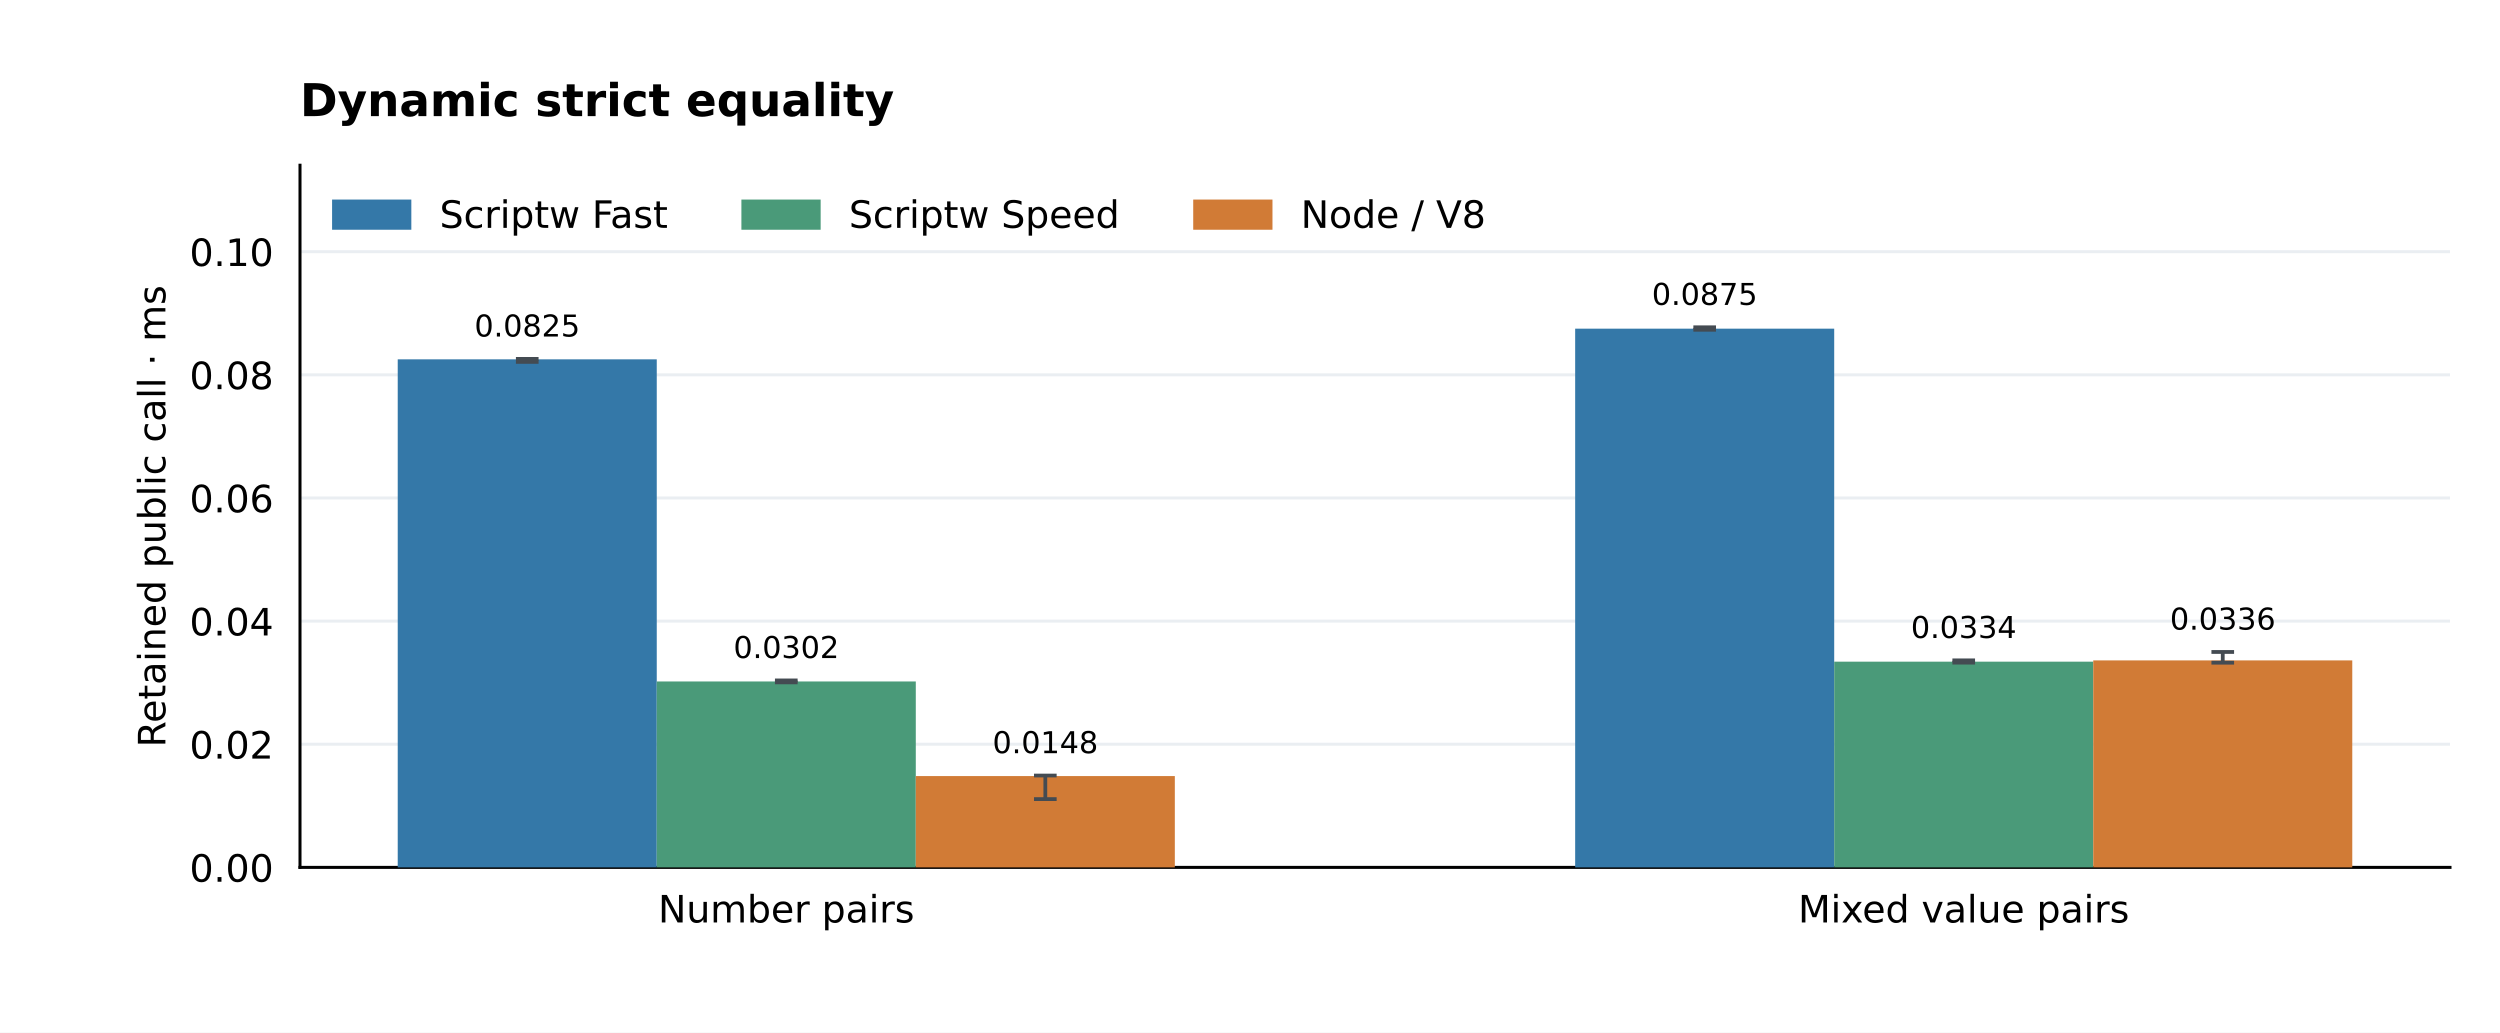
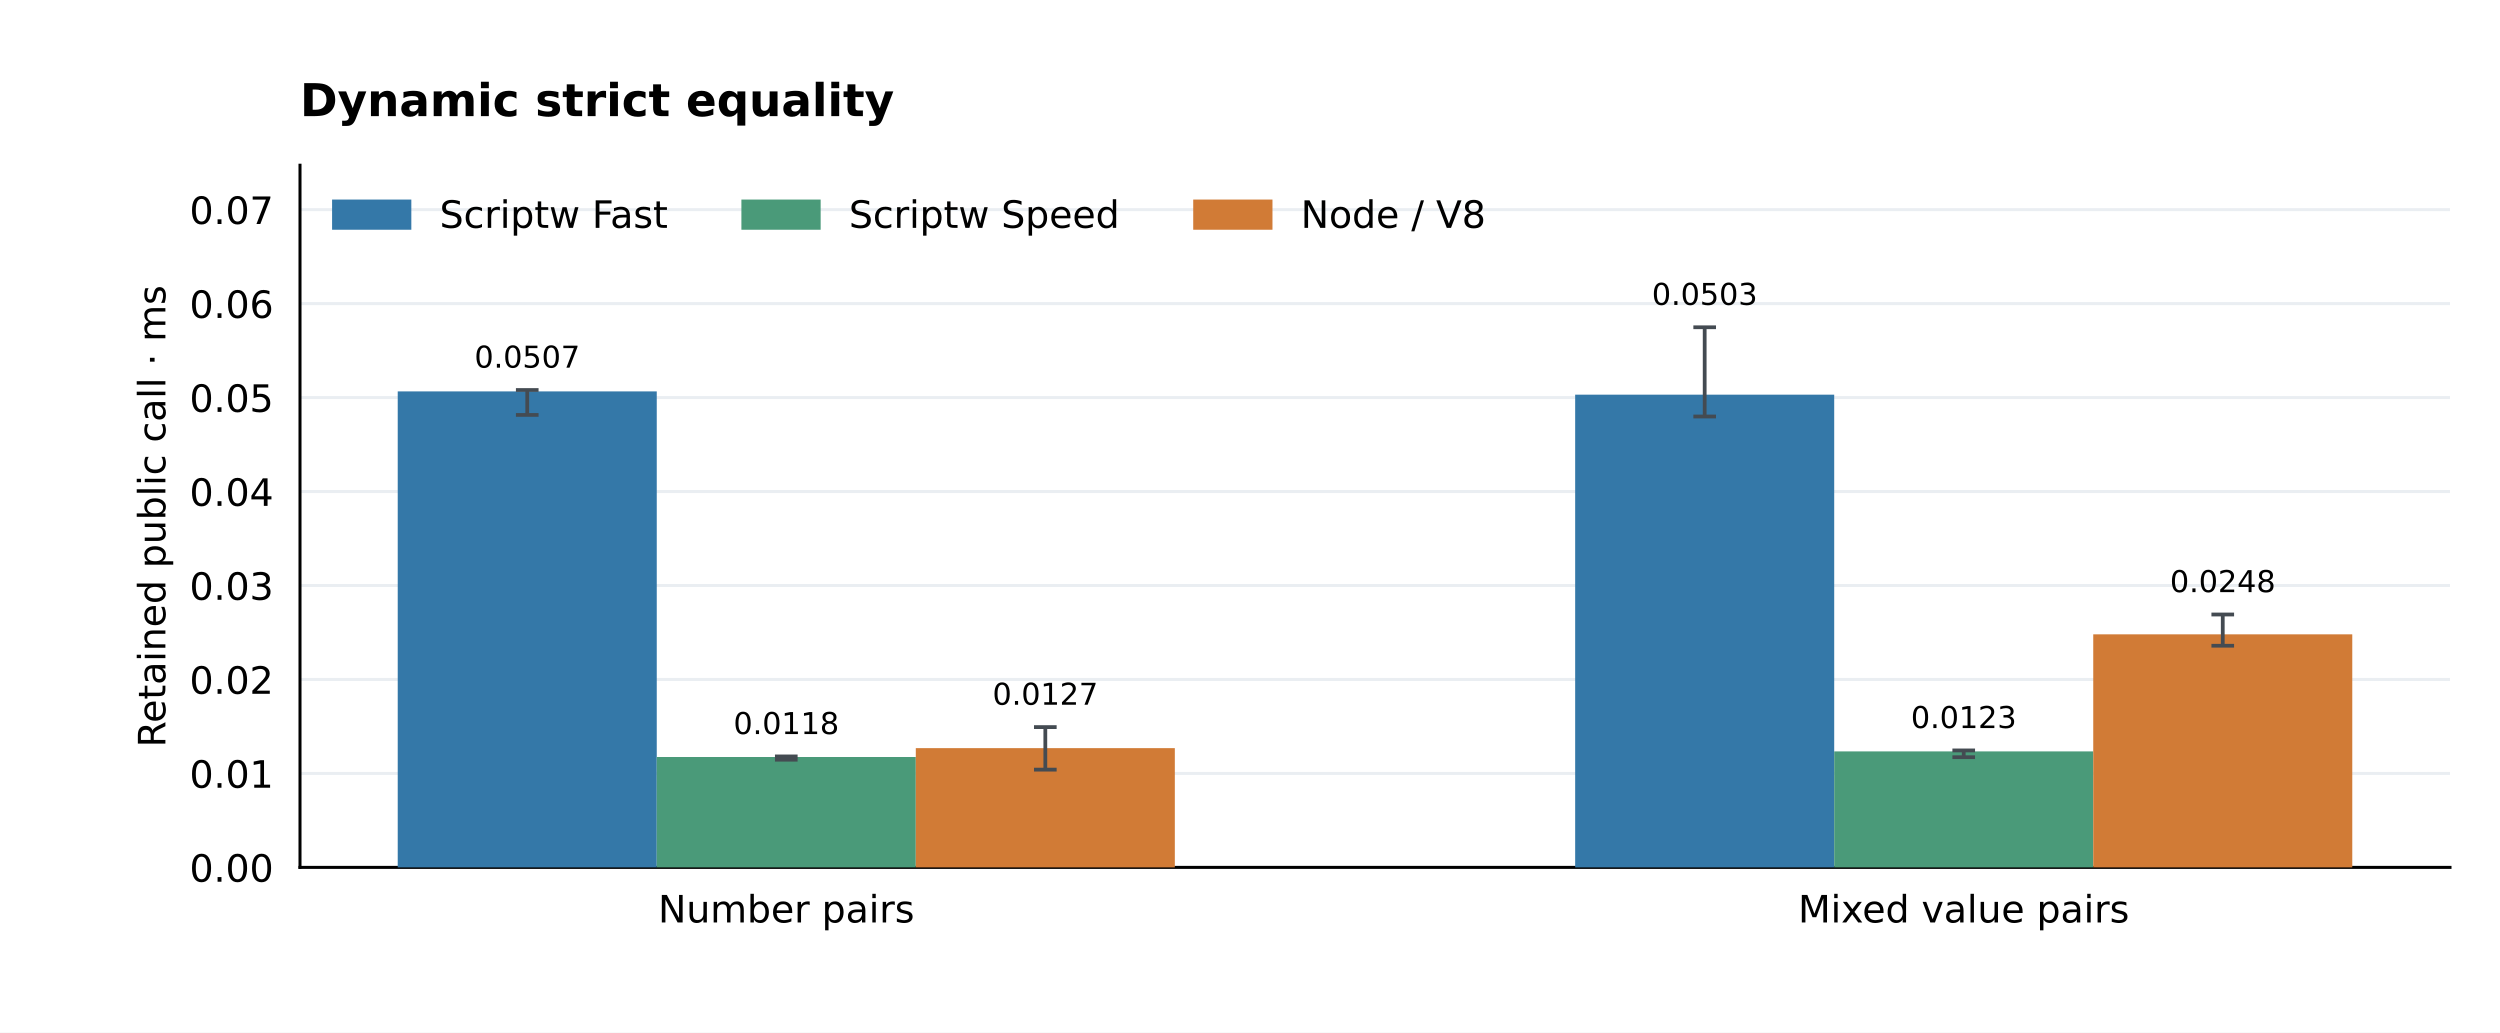
<svg xmlns="http://www.w3.org/2000/svg" xmlns:xlink="http://www.w3.org/1999/xlink" width="662.4pt" height="273.6pt" viewBox="0 0 662.4 273.6" version="1.1">
  <defs>
    <style type="text/css">*{stroke-linejoin: round; stroke-linecap: butt}</style>
  </defs>
  <g id="figure_1">
    <g id="patch_1">
      <path d="M 0 273.6 L 662.4 273.6 L 662.4 0 L 0 0 z " style="fill: #ffffff" />
    </g>
    <g id="axes_1">
      <g id="patch_2">
        <path d="M 79.488 229.824 L 649.152 229.824 L 649.152 43.776 L 79.488 43.776 z " style="fill: #ffffff" />
      </g>
      <g id="matplotlib.axis_1">
        <g id="xtick_1">
          <g id="line2d_1" />
          <g id="text_1">
            <text style="font-size: 10px; font-family: 'DejaVu Sans'; text-anchor: middle" x="208.333" y="244.422" transform="rotate(-0 208.3331 244.4224)">Number pairs</text>
          </g>
        </g>
        <g id="xtick_2">
          <g id="line2d_2" />
          <g id="text_2">
            <text style="font-size: 10px; font-family: 'DejaVu Sans'; text-anchor: middle" x="520.307" y="244.422" transform="rotate(-0 520.3069 244.4224)">Mixed value pairs</text>
          </g>
        </g>
      </g>
      <g id="matplotlib.axis_2">
        <g id="ytick_1">
          <g id="line2d_3">
            <path d="M 79.488 229.824 L 649.152 229.824 " clip-path="url(#p66f451692c)" style="fill: none; stroke: #eaeef2; stroke-width: 0.8; stroke-linecap: square" />
          </g>
          <g id="line2d_4" />
          <g id="text_3">
            <text style="font-size: 10px; font-family: 'DejaVu Sans'; text-anchor: end" x="72.488" y="233.623" transform="rotate(-0 72.488 233.6228)">0.00</text>
          </g>
        </g>
        <g id="ytick_2">
          <g id="line2d_5">
-             <path d="M 79.488 197.197 L 649.152 197.197 " clip-path="url(#p66f451692c)" style="fill: none; stroke: #eaeef2; stroke-width: 0.8; stroke-linecap: square" />
+             <path d="M 79.488 204.927 L 649.152 204.927 " clip-path="url(#p66f451692c)" style="fill: none; stroke: #eaeef2; stroke-width: 0.8; stroke-linecap: square" />
          </g>
          <g id="line2d_6" />
          <g id="text_4">
-             <text style="font-size: 10px; font-family: 'DejaVu Sans'; text-anchor: end" x="72.488" y="200.996" transform="rotate(-0 72.488 200.9957)">0.02</text>
+             <text style="font-size: 10px; font-family: 'DejaVu Sans'; text-anchor: end" x="72.488" y="208.726" transform="rotate(-0 72.488 208.7257)">0.01</text>
          </g>
        </g>
        <g id="ytick_3">
          <g id="line2d_7">
-             <path d="M 79.488 164.57 L 649.152 164.57 " clip-path="url(#p66f451692c)" style="fill: none; stroke: #eaeef2; stroke-width: 0.8; stroke-linecap: square" />
+             <path d="M 79.488 180.03 L 649.152 180.03 " clip-path="url(#p66f451692c)" style="fill: none; stroke: #eaeef2; stroke-width: 0.8; stroke-linecap: square" />
          </g>
          <g id="line2d_8" />
          <g id="text_5">
-             <text style="font-size: 10px; font-family: 'DejaVu Sans'; text-anchor: end" x="72.488" y="168.369" transform="rotate(-0 72.488 168.3686)">0.04</text>
+             <text style="font-size: 10px; font-family: 'DejaVu Sans'; text-anchor: end" x="72.488" y="183.829" transform="rotate(-0 72.488 183.8285)">0.02</text>
          </g>
        </g>
        <g id="ytick_4">
          <g id="line2d_9">
-             <path d="M 79.488 131.943 L 649.152 131.943 " clip-path="url(#p66f451692c)" style="fill: none; stroke: #eaeef2; stroke-width: 0.8; stroke-linecap: square" />
+             <path d="M 79.488 155.133 L 649.152 155.133 " clip-path="url(#p66f451692c)" style="fill: none; stroke: #eaeef2; stroke-width: 0.8; stroke-linecap: square" />
          </g>
          <g id="line2d_10" />
          <g id="text_6">
-             <text style="font-size: 10px; font-family: 'DejaVu Sans'; text-anchor: end" x="72.488" y="135.742" transform="rotate(-0 72.488 135.7416)">0.06</text>
+             <text style="font-size: 10px; font-family: 'DejaVu Sans'; text-anchor: end" x="72.488" y="158.931" transform="rotate(-0 72.488 158.9314)">0.03</text>
          </g>
        </g>
        <g id="ytick_5">
          <g id="line2d_11">
-             <path d="M 79.488 99.316 L 649.152 99.316 " clip-path="url(#p66f451692c)" style="fill: none; stroke: #eaeef2; stroke-width: 0.8; stroke-linecap: square" />
+             <path d="M 79.488 130.235 L 649.152 130.235 " clip-path="url(#p66f451692c)" style="fill: none; stroke: #eaeef2; stroke-width: 0.8; stroke-linecap: square" />
          </g>
          <g id="line2d_12" />
          <g id="text_7">
-             <text style="font-size: 10px; font-family: 'DejaVu Sans'; text-anchor: end" x="72.488" y="103.114" transform="rotate(-0 72.488 103.1145)">0.08</text>
+             <text style="font-size: 10px; font-family: 'DejaVu Sans'; text-anchor: end" x="72.488" y="134.034" transform="rotate(-0 72.488 134.0342)">0.04</text>
          </g>
        </g>
        <g id="ytick_6">
          <g id="line2d_13">
-             <path d="M 79.488 66.689 L 649.152 66.689 " clip-path="url(#p66f451692c)" style="fill: none; stroke: #eaeef2; stroke-width: 0.8; stroke-linecap: square" />
+             <path d="M 79.488 105.338 L 649.152 105.338 " clip-path="url(#p66f451692c)" style="fill: none; stroke: #eaeef2; stroke-width: 0.8; stroke-linecap: square" />
          </g>
          <g id="line2d_14" />
          <g id="text_8">
-             <text style="font-size: 10px; font-family: 'DejaVu Sans'; text-anchor: end" x="72.488" y="70.487" transform="rotate(-0 72.488 70.48737)">0.10</text>
-           </g>
-         </g>
-         <g id="text_9">
+             <text style="font-size: 10px; font-family: 'DejaVu Sans'; text-anchor: end" x="72.488" y="109.137" transform="rotate(-0 72.488 109.137)">0.05</text>
+           </g>
+         </g>
+         <g id="ytick_7">
+           <g id="line2d_15">
+             <path d="M 79.488 80.441 L 649.152 80.441 " clip-path="url(#p66f451692c)" style="fill: none; stroke: #eaeef2; stroke-width: 0.8; stroke-linecap: square" />
+           </g>
+           <g id="line2d_16" />
+           <g id="text_9">
+             <text style="font-size: 10px; font-family: 'DejaVu Sans'; text-anchor: end" x="72.488" y="84.24" transform="rotate(-0 72.488 84.23988)">0.06</text>
+           </g>
+         </g>
+         <g id="ytick_8">
+           <g id="line2d_17">
+             <path d="M 79.488 55.544 L 649.152 55.544 " clip-path="url(#p66f451692c)" style="fill: none; stroke: #eaeef2; stroke-width: 0.8; stroke-linecap: square" />
+           </g>
+           <g id="line2d_18" />
+           <g id="text_10">
+             <text style="font-size: 10px; font-family: 'DejaVu Sans'; text-anchor: end" x="72.488" y="59.343" transform="rotate(-0 72.488 59.34272)">0.07</text>
+           </g>
+         </g>
+         <g id="text_11">
          <text style="font-size: 10px; font-family: 'DejaVu Sans'; text-anchor: middle" x="43.82" y="136.8" transform="rotate(-90 43.82003 136.8)">Retained public call · ms</text>
        </g>
      </g>
      <g id="patch_3">
        <path d="M 79.488 229.824 L 79.488 43.776 " style="fill: none; stroke: #000000; stroke-width: 0.8; stroke-linejoin: miter; stroke-linecap: square" />
      </g>
      <g id="patch_4">
        <path d="M 79.488 229.824 L 649.152 229.824 " style="fill: none; stroke: #000000; stroke-width: 0.8; stroke-linejoin: miter; stroke-linecap: square" />
      </g>
      <g id="patch_5">
-         <path d="M 105.382 229.824 L 174.016 229.824 L 174.016 95.203 L 105.382 95.203 z " clip-path="url(#p66f451692c)" style="fill: #3478a8" />
-       </g>
-       <g id="text_10">
-         <text style="font-size: 8px; font-family: 'DejaVu Sans'; text-anchor: middle" x="139.699" y="89.173" transform="rotate(-0 139.6989 89.17344)">0.0825</text>
+         <path d="M 105.382 229.824 L 174.016 229.824 L 174.016 103.7 L 105.382 103.7 z " clip-path="url(#p66f451692c)" style="fill: #3478a8" />
+       </g>
+       <g id="text_12">
+         <text style="font-size: 8px; font-family: 'DejaVu Sans'; text-anchor: middle" x="139.699" y="97.415" transform="rotate(-0 139.6989 97.4146)">0.0507</text>
      </g>
      <g id="patch_6">
-         <path d="M 417.356 229.824 L 485.99 229.824 L 485.99 87.079 L 417.356 87.079 z " clip-path="url(#p66f451692c)" style="fill: #3478a8" />
-       </g>
-       <g id="text_11">
-         <text style="font-size: 8px; font-family: 'DejaVu Sans'; text-anchor: middle" x="451.673" y="80.788" transform="rotate(-0 451.6726 80.78828)">0.0875</text>
+         <path d="M 417.356 229.824 L 485.99 229.824 L 485.99 104.574 L 417.356 104.574 z " clip-path="url(#p66f451692c)" style="fill: #3478a8" />
+       </g>
+       <g id="text_13">
+         <text style="font-size: 8px; font-family: 'DejaVu Sans'; text-anchor: middle" x="451.673" y="80.788" transform="rotate(-0 451.6726 80.78828)">0.0503</text>
      </g>
      <g id="patch_7">
-         <path d="M 174.016 229.824 L 242.65 229.824 L 242.65 180.562 L 174.016 180.562 z " clip-path="url(#p66f451692c)" style="fill: #4a9a79" />
-       </g>
-       <g id="text_12">
-         <text style="font-size: 8px; font-family: 'DejaVu Sans'; text-anchor: middle" x="208.333" y="174.361" transform="rotate(-0 208.3331 174.3611)">0.0302</text>
+         <path d="M 174.016 229.824 L 242.65 229.824 L 242.65 200.567 L 174.016 200.567 z " clip-path="url(#p66f451692c)" style="fill: #4a9a79" />
+       </g>
+       <g id="text_14">
+         <text style="font-size: 8px; font-family: 'DejaVu Sans'; text-anchor: middle" x="208.333" y="194.499" transform="rotate(-0 208.3331 194.4986)">0.0118</text>
      </g>
      <g id="patch_8">
-         <path d="M 485.99 229.824 L 554.624 229.824 L 554.624 175.323 L 485.99 175.323 z " clip-path="url(#p66f451692c)" style="fill: #4a9a79" />
-       </g>
-       <g id="text_13">
-         <text style="font-size: 8px; font-family: 'DejaVu Sans'; text-anchor: middle" x="520.307" y="169.049" transform="rotate(-0 520.3069 169.0495)">0.0334</text>
+         <path d="M 485.99 229.824 L 554.624 229.824 L 554.624 199.096 L 485.99 199.096 z " clip-path="url(#p66f451692c)" style="fill: #4a9a79" />
+       </g>
+       <g id="text_15">
+         <text style="font-size: 8px; font-family: 'DejaVu Sans'; text-anchor: middle" x="520.307" y="192.908" transform="rotate(-0 520.3069 192.9077)">0.0123</text>
      </g>
      <g id="patch_9">
-         <path d="M 242.65 229.824 L 311.284 229.824 L 311.284 205.618 L 242.65 205.618 z " clip-path="url(#p66f451692c)" style="fill: #d17b36" />
-       </g>
-       <g id="text_14">
-         <text style="font-size: 8px; font-family: 'DejaVu Sans'; text-anchor: middle" x="276.967" y="199.564" transform="rotate(-0 276.9674 199.5639)">0.0148</text>
+         <path d="M 242.65 229.824 L 311.284 229.824 L 311.284 198.226 L 242.65 198.226 z " clip-path="url(#p66f451692c)" style="fill: #d17b36" />
+       </g>
+       <g id="text_16">
+         <text style="font-size: 8px; font-family: 'DejaVu Sans'; text-anchor: middle" x="276.967" y="186.733" transform="rotate(-0 276.9674 186.7332)">0.0127</text>
      </g>
      <g id="patch_10">
-         <path d="M 554.624 229.824 L 623.258 229.824 L 623.258 174.971 L 554.624 174.971 z " clip-path="url(#p66f451692c)" style="fill: #d17b36" />
-       </g>
-       <g id="text_15">
-         <text style="font-size: 8px; font-family: 'DejaVu Sans'; text-anchor: middle" x="588.941" y="166.828" transform="rotate(-0 588.9411 166.8276)">0.0336</text>
-       </g>
-       <g id="text_16">
+         <path d="M 554.624 229.824 L 623.258 229.824 L 623.258 168.073 L 554.624 168.073 z " clip-path="url(#p66f451692c)" style="fill: #d17b36" />
+       </g>
+       <g id="text_17">
+         <text style="font-size: 8px; font-family: 'DejaVu Sans'; text-anchor: middle" x="588.941" y="156.896" transform="rotate(-0 588.9411 156.8964)">0.0248</text>
+       </g>
+       <g id="text_18">
        <text style="font-weight: 700; font-size: 12px; font-family: 'DejaVu Sans'; text-anchor: start" x="79.488" y="30.776" transform="rotate(-0 79.488 30.776)">Dynamic strict equality</text>
      </g>
      <g id="LineCollection_1">
-         <path d="M 139.699 95.896 L 139.699 95.095 " clip-path="url(#p66f451692c)" style="fill: none; stroke: #444b52" />
-       </g>
-       <g id="line2d_15">
+         <path d="M 139.699 109.944 L 139.699 103.336 " clip-path="url(#p66f451692c)" style="fill: none; stroke: #444b52" />
+       </g>
+       <g id="line2d_19">
        <defs>
          <path id="m378fa3a401" d="M 3 0 L -3 -0 " style="stroke: #444b52" />
        </defs>
        <g clip-path="url(#p66f451692c)">
-           <use xlink:href="#m378fa3a401" x="139.699" y="95.896" style="fill: #1f77b4; stroke: #444b52" />
-         </g>
-       </g>
-       <g id="line2d_16">
-         <g clip-path="url(#p66f451692c)">
-           <use xlink:href="#m378fa3a401" x="139.699" y="95.095" style="fill: #1f77b4; stroke: #444b52" />
+           <use xlink:href="#m378fa3a401" x="139.699" y="109.944" style="fill: #1f77b4; stroke: #444b52" />
+         </g>
+       </g>
+       <g id="line2d_20">
+         <g clip-path="url(#p66f451692c)">
+           <use xlink:href="#m378fa3a401" x="139.699" y="103.336" style="fill: #1f77b4; stroke: #444b52" />
        </g>
      </g>
      <g id="LineCollection_2">
-         <path d="M 451.673 87.381 L 451.673 86.71 " clip-path="url(#p66f451692c)" style="fill: none; stroke: #444b52" />
-       </g>
-       <g id="line2d_17">
-         <g clip-path="url(#p66f451692c)">
-           <use xlink:href="#m378fa3a401" x="451.673" y="87.381" style="fill: #1f77b4; stroke: #444b52" />
-         </g>
-       </g>
-       <g id="line2d_18">
+         <path d="M 451.673 110.352 L 451.673 86.71 " clip-path="url(#p66f451692c)" style="fill: none; stroke: #444b52" />
+       </g>
+       <g id="line2d_21">
+         <g clip-path="url(#p66f451692c)">
+           <use xlink:href="#m378fa3a401" x="451.673" y="110.352" style="fill: #1f77b4; stroke: #444b52" />
+         </g>
+       </g>
+       <g id="line2d_22">
        <g clip-path="url(#p66f451692c)">
          <use xlink:href="#m378fa3a401" x="451.673" y="86.71" style="fill: #1f77b4; stroke: #444b52" />
        </g>
      </g>
      <g id="LineCollection_3">
-         <path d="M 208.333 180.807 L 208.333 180.283 " clip-path="url(#p66f451692c)" style="fill: none; stroke: #444b52" />
-       </g>
-       <g id="line2d_19">
-         <g clip-path="url(#p66f451692c)">
-           <use xlink:href="#m378fa3a401" x="208.333" y="180.807" style="fill: #1f77b4; stroke: #444b52" />
-         </g>
-       </g>
-       <g id="line2d_20">
-         <g clip-path="url(#p66f451692c)">
-           <use xlink:href="#m378fa3a401" x="208.333" y="180.283" style="fill: #1f77b4; stroke: #444b52" />
+         <path d="M 208.333 201.292 L 208.333 200.42 " clip-path="url(#p66f451692c)" style="fill: none; stroke: #444b52" />
+       </g>
+       <g id="line2d_23">
+         <g clip-path="url(#p66f451692c)">
+           <use xlink:href="#m378fa3a401" x="208.333" y="201.292" style="fill: #1f77b4; stroke: #444b52" />
+         </g>
+       </g>
+       <g id="line2d_24">
+         <g clip-path="url(#p66f451692c)">
+           <use xlink:href="#m378fa3a401" x="208.333" y="200.42" style="fill: #1f77b4; stroke: #444b52" />
        </g>
      </g>
      <g id="LineCollection_4">
-         <path d="M 520.307 175.577 L 520.307 174.971 " clip-path="url(#p66f451692c)" style="fill: none; stroke: #444b52" />
-       </g>
-       <g id="line2d_21">
-         <g clip-path="url(#p66f451692c)">
-           <use xlink:href="#m378fa3a401" x="520.307" y="175.577" style="fill: #1f77b4; stroke: #444b52" />
-         </g>
-       </g>
-       <g id="line2d_22">
-         <g clip-path="url(#p66f451692c)">
-           <use xlink:href="#m378fa3a401" x="520.307" y="174.971" style="fill: #1f77b4; stroke: #444b52" />
+         <path d="M 520.307 200.625 L 520.307 198.83 " clip-path="url(#p66f451692c)" style="fill: none; stroke: #444b52" />
+       </g>
+       <g id="line2d_25">
+         <g clip-path="url(#p66f451692c)">
+           <use xlink:href="#m378fa3a401" x="520.307" y="200.625" style="fill: #1f77b4; stroke: #444b52" />
+         </g>
+       </g>
+       <g id="line2d_26">
+         <g clip-path="url(#p66f451692c)">
+           <use xlink:href="#m378fa3a401" x="520.307" y="198.83" style="fill: #1f77b4; stroke: #444b52" />
        </g>
      </g>
      <g id="LineCollection_5">
-         <path d="M 276.967 211.731 L 276.967 205.486 " clip-path="url(#p66f451692c)" style="fill: none; stroke: #444b52" />
-       </g>
-       <g id="line2d_23">
-         <g clip-path="url(#p66f451692c)">
-           <use xlink:href="#m378fa3a401" x="276.967" y="211.731" style="fill: #1f77b4; stroke: #444b52" />
-         </g>
-       </g>
-       <g id="line2d_24">
-         <g clip-path="url(#p66f451692c)">
-           <use xlink:href="#m378fa3a401" x="276.967" y="205.486" style="fill: #1f77b4; stroke: #444b52" />
+         <path d="M 276.967 203.923 L 276.967 192.655 " clip-path="url(#p66f451692c)" style="fill: none; stroke: #444b52" />
+       </g>
+       <g id="line2d_27">
+         <g clip-path="url(#p66f451692c)">
+           <use xlink:href="#m378fa3a401" x="276.967" y="203.923" style="fill: #1f77b4; stroke: #444b52" />
+         </g>
+       </g>
+       <g id="line2d_28">
+         <g clip-path="url(#p66f451692c)">
+           <use xlink:href="#m378fa3a401" x="276.967" y="192.655" style="fill: #1f77b4; stroke: #444b52" />
        </g>
      </g>
      <g id="LineCollection_6">
-         <path d="M 588.941 175.593 L 588.941 172.749 " clip-path="url(#p66f451692c)" style="fill: none; stroke: #444b52" />
-       </g>
-       <g id="line2d_25">
-         <g clip-path="url(#p66f451692c)">
-           <use xlink:href="#m378fa3a401" x="588.941" y="175.593" style="fill: #1f77b4; stroke: #444b52" />
-         </g>
-       </g>
-       <g id="line2d_26">
-         <g clip-path="url(#p66f451692c)">
-           <use xlink:href="#m378fa3a401" x="588.941" y="172.749" style="fill: #1f77b4; stroke: #444b52" />
+         <path d="M 588.941 171.094 L 588.941 162.818 " clip-path="url(#p66f451692c)" style="fill: none; stroke: #444b52" />
+       </g>
+       <g id="line2d_29">
+         <g clip-path="url(#p66f451692c)">
+           <use xlink:href="#m378fa3a401" x="588.941" y="171.094" style="fill: #1f77b4; stroke: #444b52" />
+         </g>
+       </g>
+       <g id="line2d_30">
+         <g clip-path="url(#p66f451692c)">
+           <use xlink:href="#m378fa3a401" x="588.941" y="162.818" style="fill: #1f77b4; stroke: #444b52" />
        </g>
      </g>
      <g id="legend_1">
        <g id="patch_11">
          <path d="M 88.488 60.374 L 108.488 60.374 L 108.488 53.374 L 88.488 53.374 z " style="fill: #3478a8; stroke: #3478a8; stroke-linejoin: miter" />
        </g>
-         <g id="text_17">
+         <g id="text_19">
          <text style="font-size: 10px; font-family: 'DejaVu Sans'; text-anchor: start" x="116.488" y="60.374" transform="rotate(-0 116.488 60.37444)">Scriptw Fast</text>
        </g>
        <g id="patch_12">
          <path d="M 196.941 60.374 L 216.941 60.374 L 216.941 53.374 L 196.941 53.374 z " style="fill: #4a9a79; stroke: #4a9a79; stroke-linejoin: miter" />
        </g>
-         <g id="text_18">
+         <g id="text_20">
          <text style="font-size: 10px; font-family: 'DejaVu Sans'; text-anchor: start" x="224.941" y="60.374" transform="rotate(-0 224.9411 60.37444)">Scriptw Speed</text>
        </g>
        <g id="patch_13">
          <path d="M 316.654 60.374 L 336.654 60.374 L 336.654 53.374 L 316.654 53.374 z " style="fill: #d17b36; stroke: #d17b36; stroke-linejoin: miter" />
        </g>
-         <g id="text_19">
+         <g id="text_21">
          <text style="font-size: 10px; font-family: 'DejaVu Sans'; text-anchor: start" x="344.654" y="60.374" transform="rotate(-0 344.6536 60.37444)">Node / V8</text>
        </g>
      </g>
    </g>
  </g>
  <defs>
    <clipPath id="p66f451692c">
      <rect x="79.488" y="43.776" width="569.664" height="186.048" />
    </clipPath>
  </defs>
</svg>
